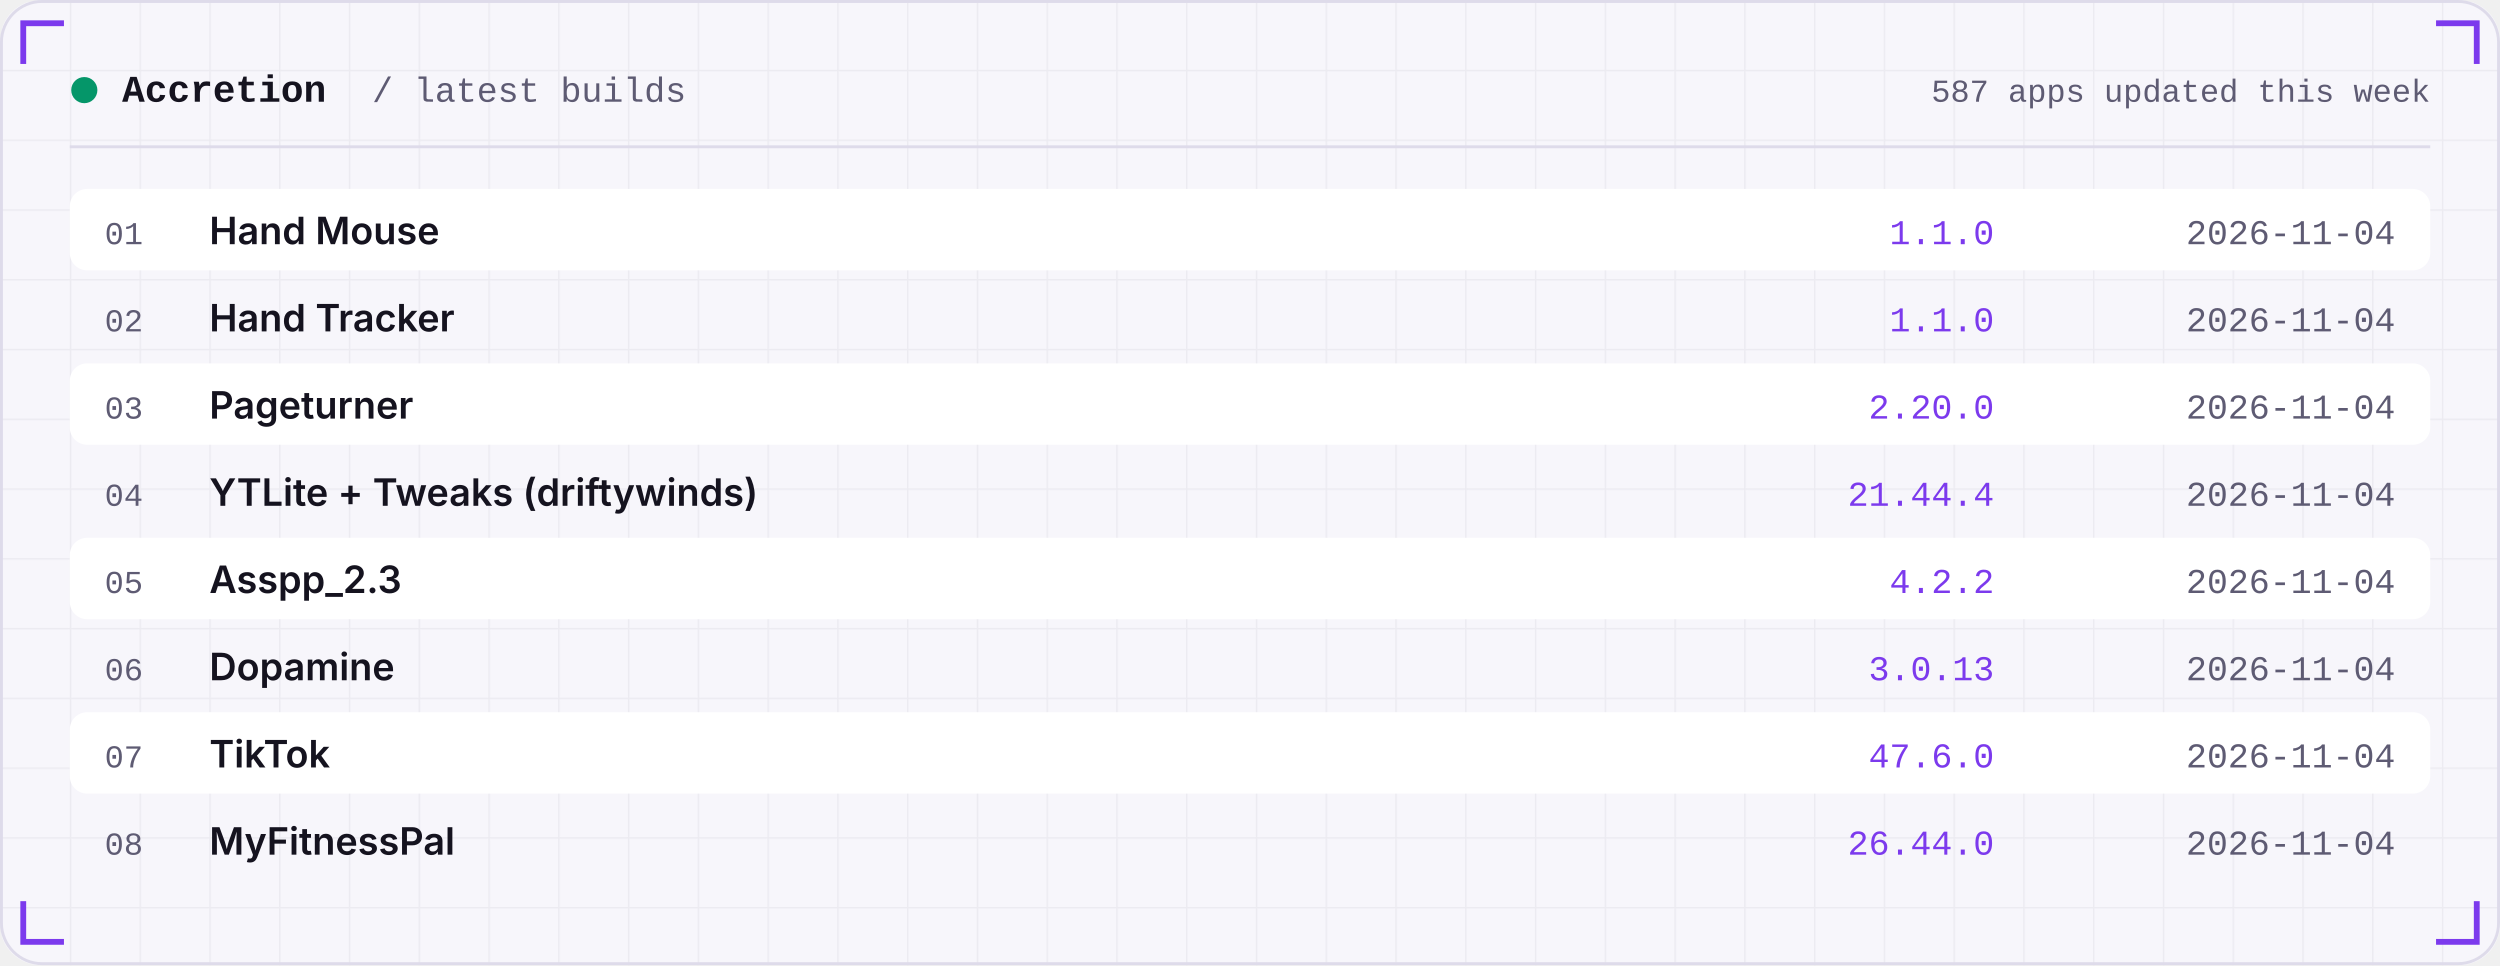
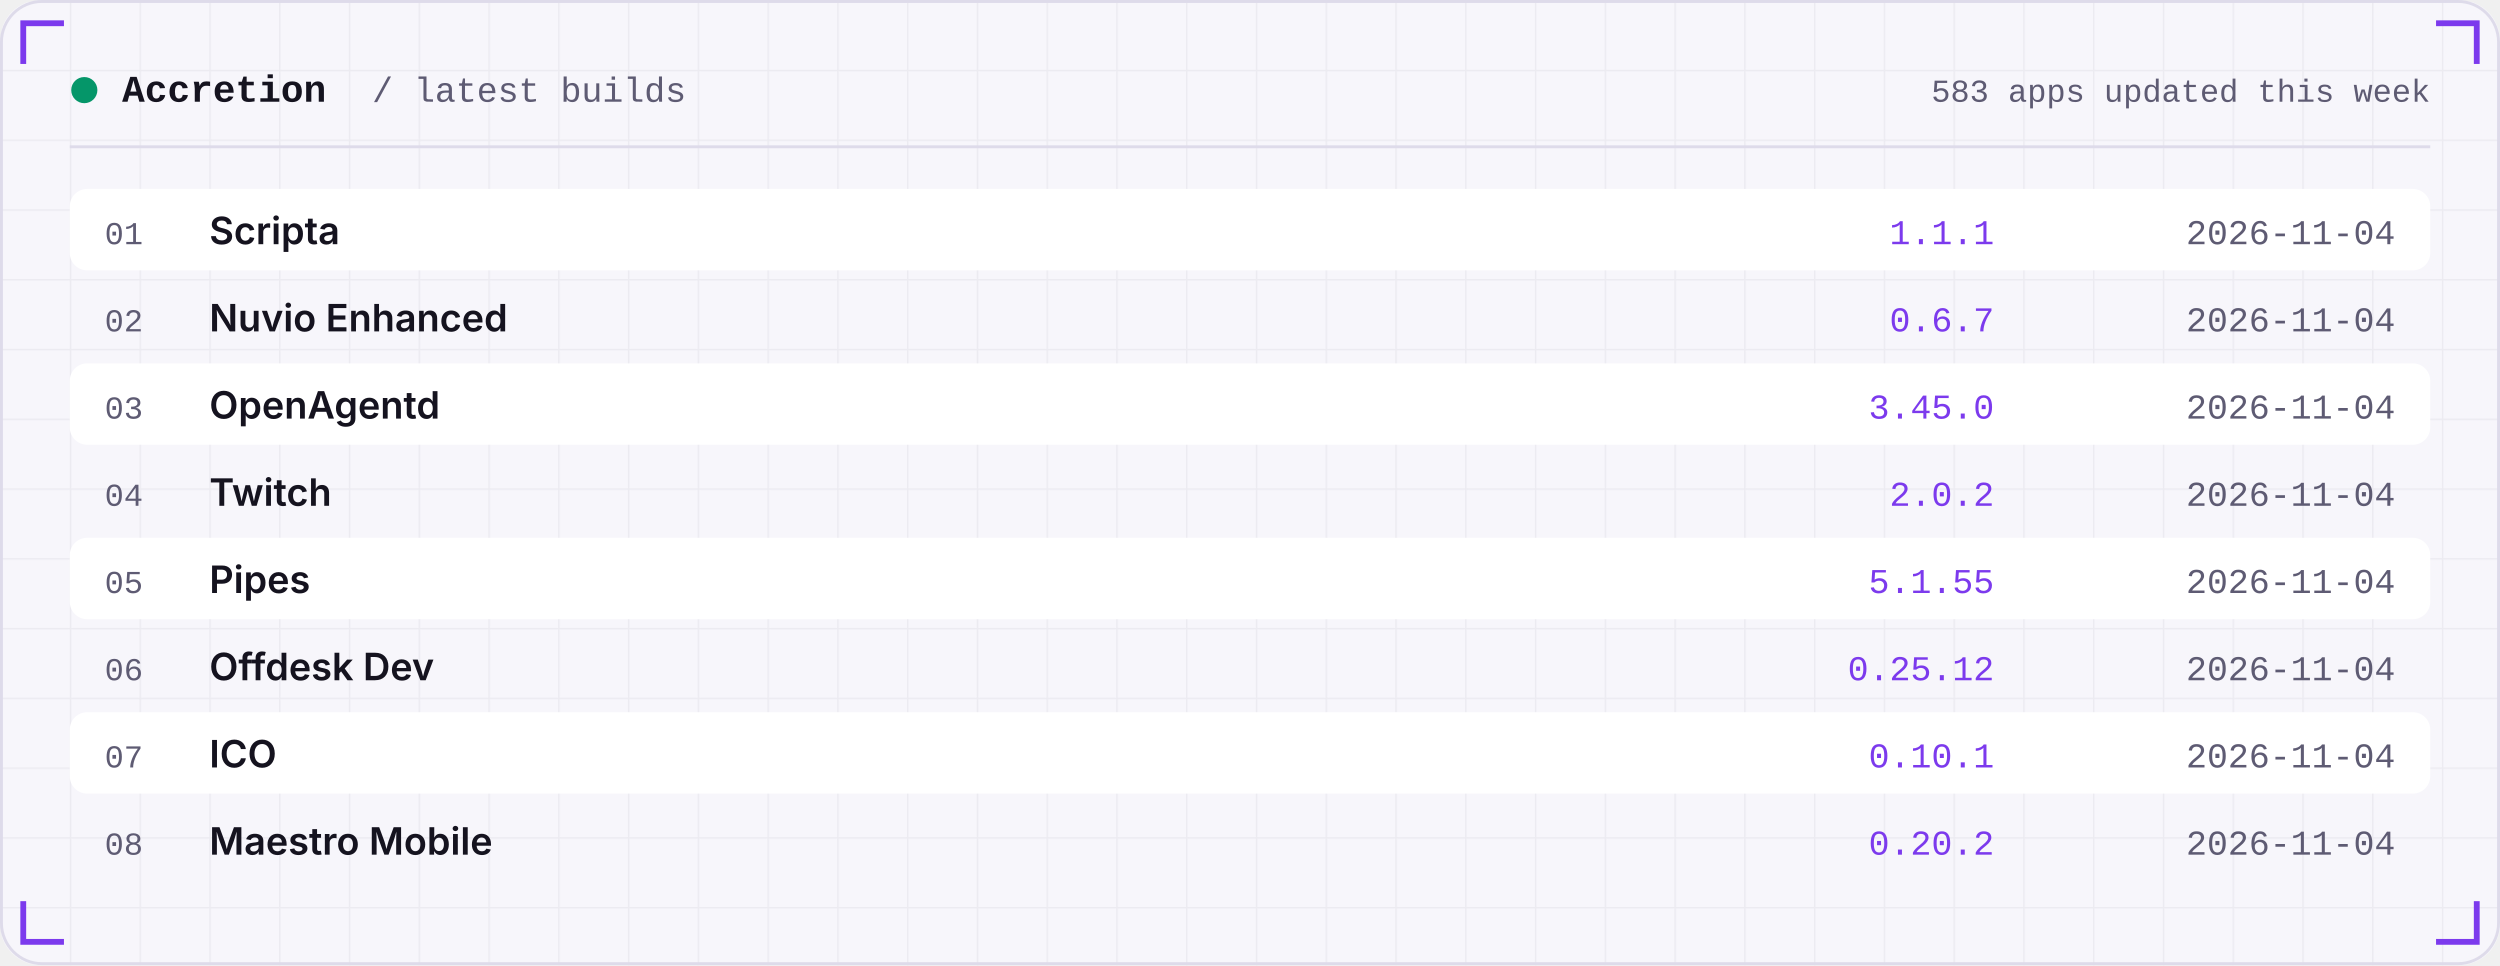
<svg xmlns="http://www.w3.org/2000/svg" width="860" height="332" viewBox="0 0 860 332" role="img">
  <defs>
    <linearGradient id="area" x1="0" x2="0" y1="0" y2="1">
      <stop offset="0" stop-color="#7C3AED" stop-opacity="0.35" />
      <stop offset="1" stop-color="#7C3AED" stop-opacity="0" />
    </linearGradient>
    <pattern id="grid" width="24" height="24" patternUnits="userSpaceOnUse">
      <path d="M24 0H0V24" fill="none" stroke="#181430" stroke-opacity="0.05" />
    </pattern>
  </defs>
  <rect width="860" height="332" rx="14" fill="#F7F6FB" />
  <rect width="860" height="332" rx="14" fill="url(#grid)" />
  <rect x="0.5" y="0.5" width="859" height="331" rx="14" fill="none" stroke="#DEDBEA" />
  <path d="M8 22 V8 H22" stroke="#7C3AED" stroke-width="2" fill="none" />
  <path d="M852 22 V8 H838" stroke="#7C3AED" stroke-width="2" fill="none" />
  <path d="M8 310 V324 H22" stroke="#7C3AED" stroke-width="2" fill="none" />
  <path d="M852 310 V324 H838" stroke="#7C3AED" stroke-width="2" fill="none" />
  <circle cx="29" cy="31" r="4.5" fill="#059669" />
  <text x="42" y="35" font-family="ui-monospace,SFMono-Regular,Menlo,Consolas,'Liberation Mono',monospace" font-size="13" font-weight="600" fill="#15131F" text-anchor="start" letter-spacing="0">Accretion</text>
  <text x="128" y="35" font-family="ui-monospace,SFMono-Regular,Menlo,Consolas,'Liberation Mono',monospace" font-size="12" font-weight="400" fill="#5E5B73" text-anchor="start" letter-spacing="0">/ latest builds</text>
-   <text x="836" y="35" font-family="ui-monospace,SFMono-Regular,Menlo,Consolas,'Liberation Mono',monospace" font-size="11" font-weight="400" fill="#5E5B73" text-anchor="end" letter-spacing="0">587 apps updated this week</text>
+   <text x="836" y="35" font-family="ui-monospace,SFMono-Regular,Menlo,Consolas,'Liberation Mono',monospace" font-size="11" font-weight="400" fill="#5E5B73" text-anchor="end" letter-spacing="0">583 apps updated this week</text>
  <rect x="24" y="50" width="812" height="1" fill="#DEDBEA" />
  <rect x="24" y="65" width="812" height="28" rx="6" fill="#FFFFFF" />
  <text x="36" y="84" font-family="ui-monospace,SFMono-Regular,Menlo,Consolas,'Liberation Mono',monospace" font-size="11" font-weight="400" fill="#5E5B73" text-anchor="start" letter-spacing="0">01</text>
-   <text x="72" y="84" font-family="-apple-system,BlinkMacSystemFont,'Segoe UI',Inter,Helvetica,Arial,sans-serif" font-size="13" font-weight="600" fill="#15131F" text-anchor="start" letter-spacing="0">Hand Mouse</text>
-   <text x="686" y="84" font-family="ui-monospace,SFMono-Regular,Menlo,Consolas,'Liberation Mono',monospace" font-size="12" font-weight="400" fill="#7C3AED" text-anchor="end" letter-spacing="0">1.1.0</text>
+   <text x="72" y="84" font-family="-apple-system,BlinkMacSystemFont,'Segoe UI',Inter,Helvetica,Arial,sans-serif" font-size="13" font-weight="600" fill="#15131F" text-anchor="start" letter-spacing="0">Scripta</text>
+   <text x="686" y="84" font-family="ui-monospace,SFMono-Regular,Menlo,Consolas,'Liberation Mono',monospace" font-size="12" font-weight="400" fill="#7C3AED" text-anchor="end" letter-spacing="0">1.1.1</text>
  <text x="824" y="84" font-family="ui-monospace,SFMono-Regular,Menlo,Consolas,'Liberation Mono',monospace" font-size="12" font-weight="400" fill="#5E5B73" text-anchor="end" letter-spacing="0">2026-11-04</text>
  <text x="36" y="114" font-family="ui-monospace,SFMono-Regular,Menlo,Consolas,'Liberation Mono',monospace" font-size="11" font-weight="400" fill="#5E5B73" text-anchor="start" letter-spacing="0">02</text>
-   <text x="72" y="114" font-family="-apple-system,BlinkMacSystemFont,'Segoe UI',Inter,Helvetica,Arial,sans-serif" font-size="13" font-weight="600" fill="#15131F" text-anchor="start" letter-spacing="0">Hand Tracker</text>
-   <text x="686" y="114" font-family="ui-monospace,SFMono-Regular,Menlo,Consolas,'Liberation Mono',monospace" font-size="12" font-weight="400" fill="#7C3AED" text-anchor="end" letter-spacing="0">1.1.0</text>
+   <text x="72" y="114" font-family="-apple-system,BlinkMacSystemFont,'Segoe UI',Inter,Helvetica,Arial,sans-serif" font-size="13" font-weight="600" fill="#15131F" text-anchor="start" letter-spacing="0">Nuvio Enhanced</text>
+   <text x="686" y="114" font-family="ui-monospace,SFMono-Regular,Menlo,Consolas,'Liberation Mono',monospace" font-size="12" font-weight="400" fill="#7C3AED" text-anchor="end" letter-spacing="0">0.6.7</text>
  <text x="824" y="114" font-family="ui-monospace,SFMono-Regular,Menlo,Consolas,'Liberation Mono',monospace" font-size="12" font-weight="400" fill="#5E5B73" text-anchor="end" letter-spacing="0">2026-11-04</text>
  <rect x="24" y="125" width="812" height="28" rx="6" fill="#FFFFFF" />
  <text x="36" y="144" font-family="ui-monospace,SFMono-Regular,Menlo,Consolas,'Liberation Mono',monospace" font-size="11" font-weight="400" fill="#5E5B73" text-anchor="start" letter-spacing="0">03</text>
-   <text x="72" y="144" font-family="-apple-system,BlinkMacSystemFont,'Segoe UI',Inter,Helvetica,Arial,sans-serif" font-size="13" font-weight="600" fill="#15131F" text-anchor="start" letter-spacing="0">Pageturner</text>
-   <text x="686" y="144" font-family="ui-monospace,SFMono-Regular,Menlo,Consolas,'Liberation Mono',monospace" font-size="12" font-weight="400" fill="#7C3AED" text-anchor="end" letter-spacing="0">2.20.0</text>
+   <text x="72" y="144" font-family="-apple-system,BlinkMacSystemFont,'Segoe UI',Inter,Helvetica,Arial,sans-serif" font-size="13" font-weight="600" fill="#15131F" text-anchor="start" letter-spacing="0">OpenAgentd</text>
+   <text x="686" y="144" font-family="ui-monospace,SFMono-Regular,Menlo,Consolas,'Liberation Mono',monospace" font-size="12" font-weight="400" fill="#7C3AED" text-anchor="end" letter-spacing="0">3.45.0</text>
  <text x="824" y="144" font-family="ui-monospace,SFMono-Regular,Menlo,Consolas,'Liberation Mono',monospace" font-size="12" font-weight="400" fill="#5E5B73" text-anchor="end" letter-spacing="0">2026-11-04</text>
  <text x="36" y="174" font-family="ui-monospace,SFMono-Regular,Menlo,Consolas,'Liberation Mono',monospace" font-size="11" font-weight="400" fill="#5E5B73" text-anchor="start" letter-spacing="0">04</text>
-   <text x="72" y="174" font-family="-apple-system,BlinkMacSystemFont,'Segoe UI',Inter,Helvetica,Arial,sans-serif" font-size="13" font-weight="600" fill="#15131F" text-anchor="start" letter-spacing="0">YTLite + Tweaks (driftywinds)</text>
-   <text x="686" y="174" font-family="ui-monospace,SFMono-Regular,Menlo,Consolas,'Liberation Mono',monospace" font-size="12" font-weight="400" fill="#7C3AED" text-anchor="end" letter-spacing="0">21.44.4</text>
+   <text x="72" y="174" font-family="-apple-system,BlinkMacSystemFont,'Segoe UI',Inter,Helvetica,Arial,sans-serif" font-size="13" font-weight="600" fill="#15131F" text-anchor="start" letter-spacing="0">Twitch</text>
+   <text x="686" y="174" font-family="ui-monospace,SFMono-Regular,Menlo,Consolas,'Liberation Mono',monospace" font-size="12" font-weight="400" fill="#7C3AED" text-anchor="end" letter-spacing="0">2.0.2</text>
  <text x="824" y="174" font-family="ui-monospace,SFMono-Regular,Menlo,Consolas,'Liberation Mono',monospace" font-size="12" font-weight="400" fill="#5E5B73" text-anchor="end" letter-spacing="0">2026-11-04</text>
  <rect x="24" y="185" width="812" height="28" rx="6" fill="#FFFFFF" />
  <text x="36" y="204" font-family="ui-monospace,SFMono-Regular,Menlo,Consolas,'Liberation Mono',monospace" font-size="11" font-weight="400" fill="#5E5B73" text-anchor="start" letter-spacing="0">05</text>
-   <text x="72" y="204" font-family="-apple-system,BlinkMacSystemFont,'Segoe UI',Inter,Helvetica,Arial,sans-serif" font-size="13" font-weight="600" fill="#15131F" text-anchor="start" letter-spacing="0">Asspp_2.3</text>
-   <text x="686" y="204" font-family="ui-monospace,SFMono-Regular,Menlo,Consolas,'Liberation Mono',monospace" font-size="12" font-weight="400" fill="#7C3AED" text-anchor="end" letter-spacing="0">4.2.2</text>
+   <text x="72" y="204" font-family="-apple-system,BlinkMacSystemFont,'Segoe UI',Inter,Helvetica,Arial,sans-serif" font-size="13" font-weight="600" fill="#15131F" text-anchor="start" letter-spacing="0">Pipes</text>
+   <text x="686" y="204" font-family="ui-monospace,SFMono-Regular,Menlo,Consolas,'Liberation Mono',monospace" font-size="12" font-weight="400" fill="#7C3AED" text-anchor="end" letter-spacing="0">5.1.55</text>
  <text x="824" y="204" font-family="ui-monospace,SFMono-Regular,Menlo,Consolas,'Liberation Mono',monospace" font-size="12" font-weight="400" fill="#5E5B73" text-anchor="end" letter-spacing="0">2026-11-04</text>
  <text x="36" y="234" font-family="ui-monospace,SFMono-Regular,Menlo,Consolas,'Liberation Mono',monospace" font-size="11" font-weight="400" fill="#5E5B73" text-anchor="start" letter-spacing="0">06</text>
-   <text x="72" y="234" font-family="-apple-system,BlinkMacSystemFont,'Segoe UI',Inter,Helvetica,Arial,sans-serif" font-size="13" font-weight="600" fill="#15131F" text-anchor="start" letter-spacing="0">Dopamine</text>
-   <text x="686" y="234" font-family="ui-monospace,SFMono-Regular,Menlo,Consolas,'Liberation Mono',monospace" font-size="12" font-weight="400" fill="#7C3AED" text-anchor="end" letter-spacing="0">3.0.13</text>
+   <text x="72" y="234" font-family="-apple-system,BlinkMacSystemFont,'Segoe UI',Inter,Helvetica,Arial,sans-serif" font-size="13" font-weight="600" fill="#15131F" text-anchor="start" letter-spacing="0">Offdesk Dev</text>
+   <text x="686" y="234" font-family="ui-monospace,SFMono-Regular,Menlo,Consolas,'Liberation Mono',monospace" font-size="12" font-weight="400" fill="#7C3AED" text-anchor="end" letter-spacing="0">0.25.12</text>
  <text x="824" y="234" font-family="ui-monospace,SFMono-Regular,Menlo,Consolas,'Liberation Mono',monospace" font-size="12" font-weight="400" fill="#5E5B73" text-anchor="end" letter-spacing="0">2026-11-04</text>
  <rect x="24" y="245" width="812" height="28" rx="6" fill="#FFFFFF" />
  <text x="36" y="264" font-family="ui-monospace,SFMono-Regular,Menlo,Consolas,'Liberation Mono',monospace" font-size="11" font-weight="400" fill="#5E5B73" text-anchor="start" letter-spacing="0">07</text>
-   <text x="72" y="264" font-family="-apple-system,BlinkMacSystemFont,'Segoe UI',Inter,Helvetica,Arial,sans-serif" font-size="13" font-weight="600" fill="#15131F" text-anchor="start" letter-spacing="0">TikTok</text>
-   <text x="686" y="264" font-family="ui-monospace,SFMono-Regular,Menlo,Consolas,'Liberation Mono',monospace" font-size="12" font-weight="400" fill="#7C3AED" text-anchor="end" letter-spacing="0">47.6.0</text>
+   <text x="72" y="264" font-family="-apple-system,BlinkMacSystemFont,'Segoe UI',Inter,Helvetica,Arial,sans-serif" font-size="13" font-weight="600" fill="#15131F" text-anchor="start" letter-spacing="0">ICO</text>
+   <text x="686" y="264" font-family="ui-monospace,SFMono-Regular,Menlo,Consolas,'Liberation Mono',monospace" font-size="12" font-weight="400" fill="#7C3AED" text-anchor="end" letter-spacing="0">0.10.1</text>
  <text x="824" y="264" font-family="ui-monospace,SFMono-Regular,Menlo,Consolas,'Liberation Mono',monospace" font-size="12" font-weight="400" fill="#5E5B73" text-anchor="end" letter-spacing="0">2026-11-04</text>
  <text x="36" y="294" font-family="ui-monospace,SFMono-Regular,Menlo,Consolas,'Liberation Mono',monospace" font-size="11" font-weight="400" fill="#5E5B73" text-anchor="start" letter-spacing="0">08</text>
-   <text x="72" y="294" font-family="-apple-system,BlinkMacSystemFont,'Segoe UI',Inter,Helvetica,Arial,sans-serif" font-size="13" font-weight="600" fill="#15131F" text-anchor="start" letter-spacing="0">MyFitnessPal</text>
-   <text x="686" y="294" font-family="ui-monospace,SFMono-Regular,Menlo,Consolas,'Liberation Mono',monospace" font-size="12" font-weight="400" fill="#7C3AED" text-anchor="end" letter-spacing="0">26.44.0</text>
+   <text x="72" y="294" font-family="-apple-system,BlinkMacSystemFont,'Segoe UI',Inter,Helvetica,Arial,sans-serif" font-size="13" font-weight="600" fill="#15131F" text-anchor="start" letter-spacing="0">Maestro Mobile</text>
+   <text x="686" y="294" font-family="ui-monospace,SFMono-Regular,Menlo,Consolas,'Liberation Mono',monospace" font-size="12" font-weight="400" fill="#7C3AED" text-anchor="end" letter-spacing="0">0.20.2</text>
  <text x="824" y="294" font-family="ui-monospace,SFMono-Regular,Menlo,Consolas,'Liberation Mono',monospace" font-size="12" font-weight="400" fill="#5E5B73" text-anchor="end" letter-spacing="0">2026-11-04</text>
</svg>
